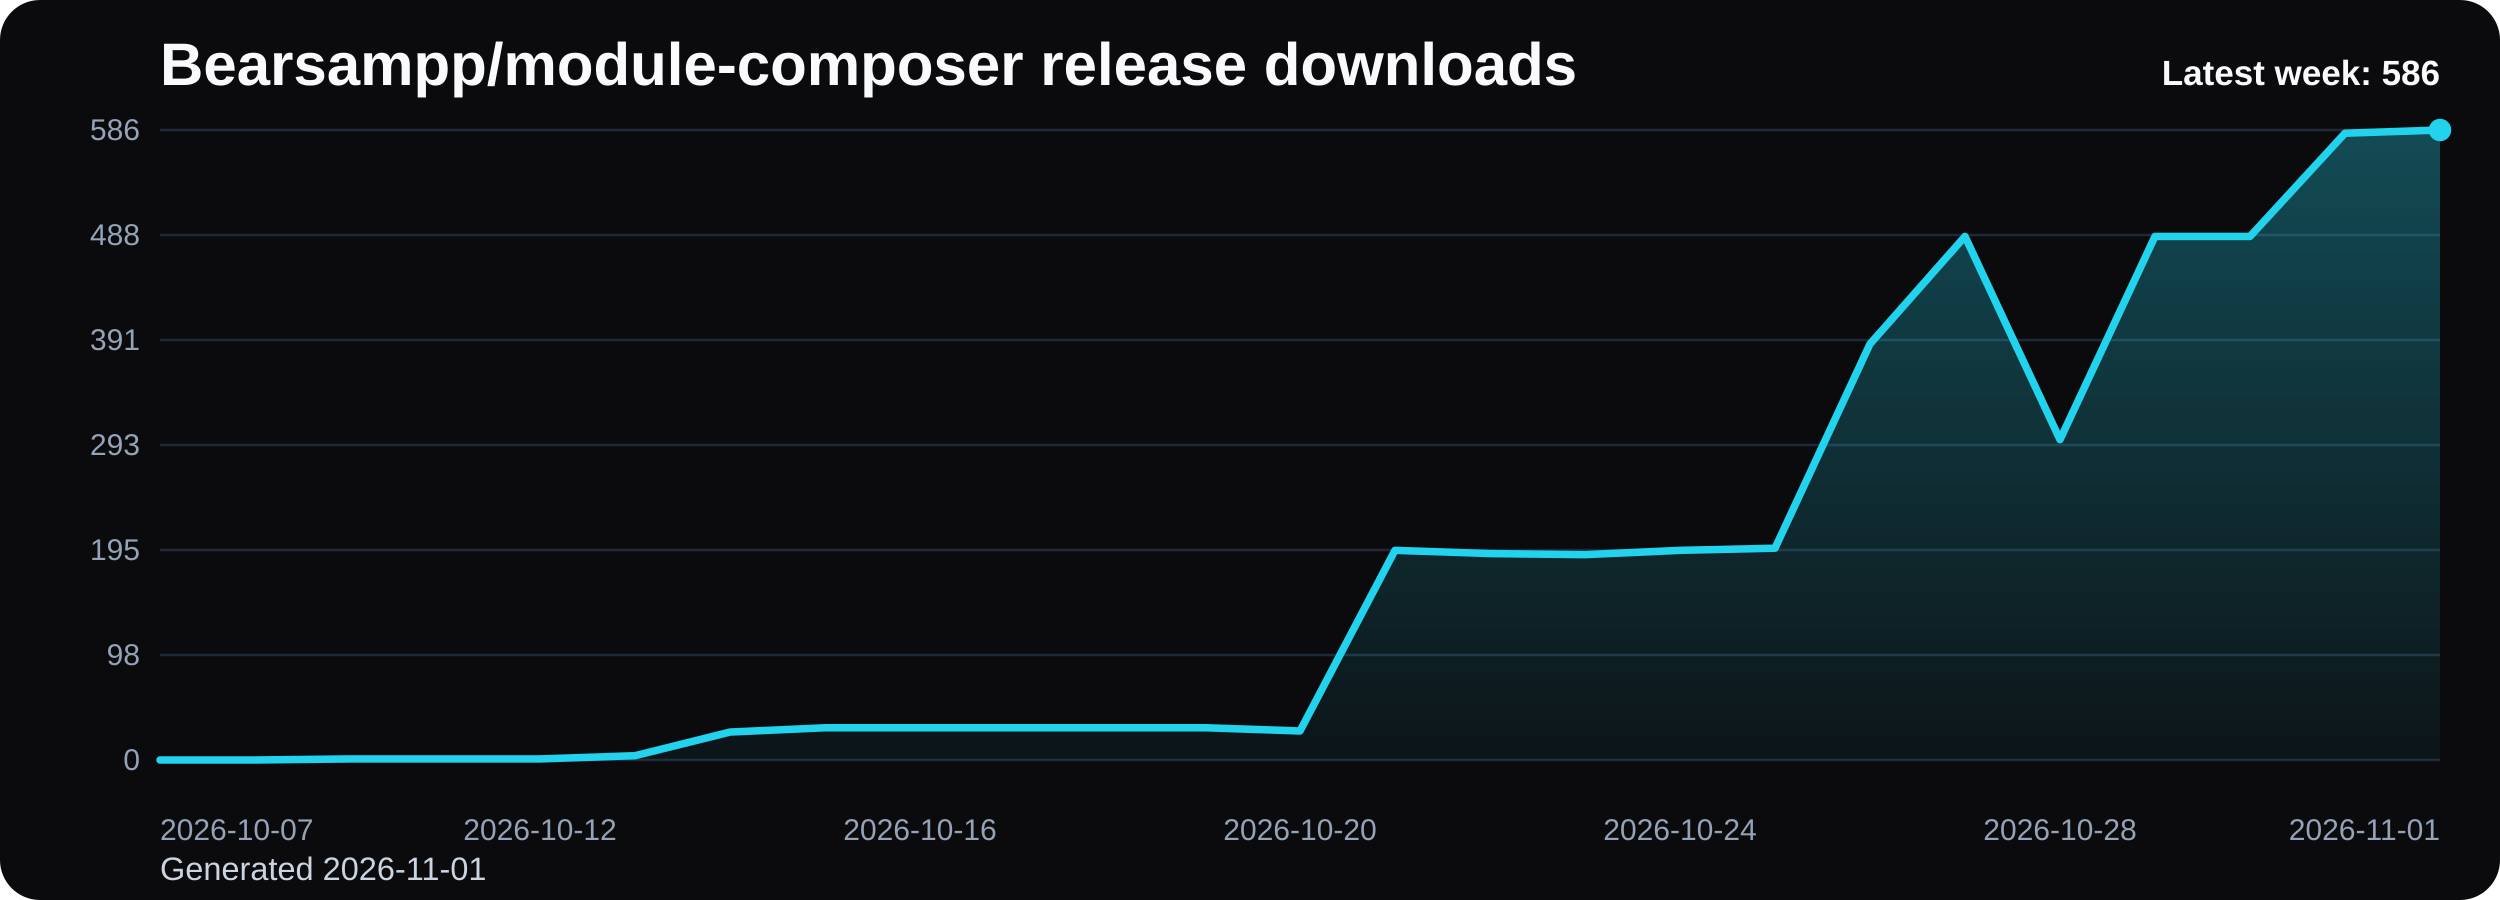
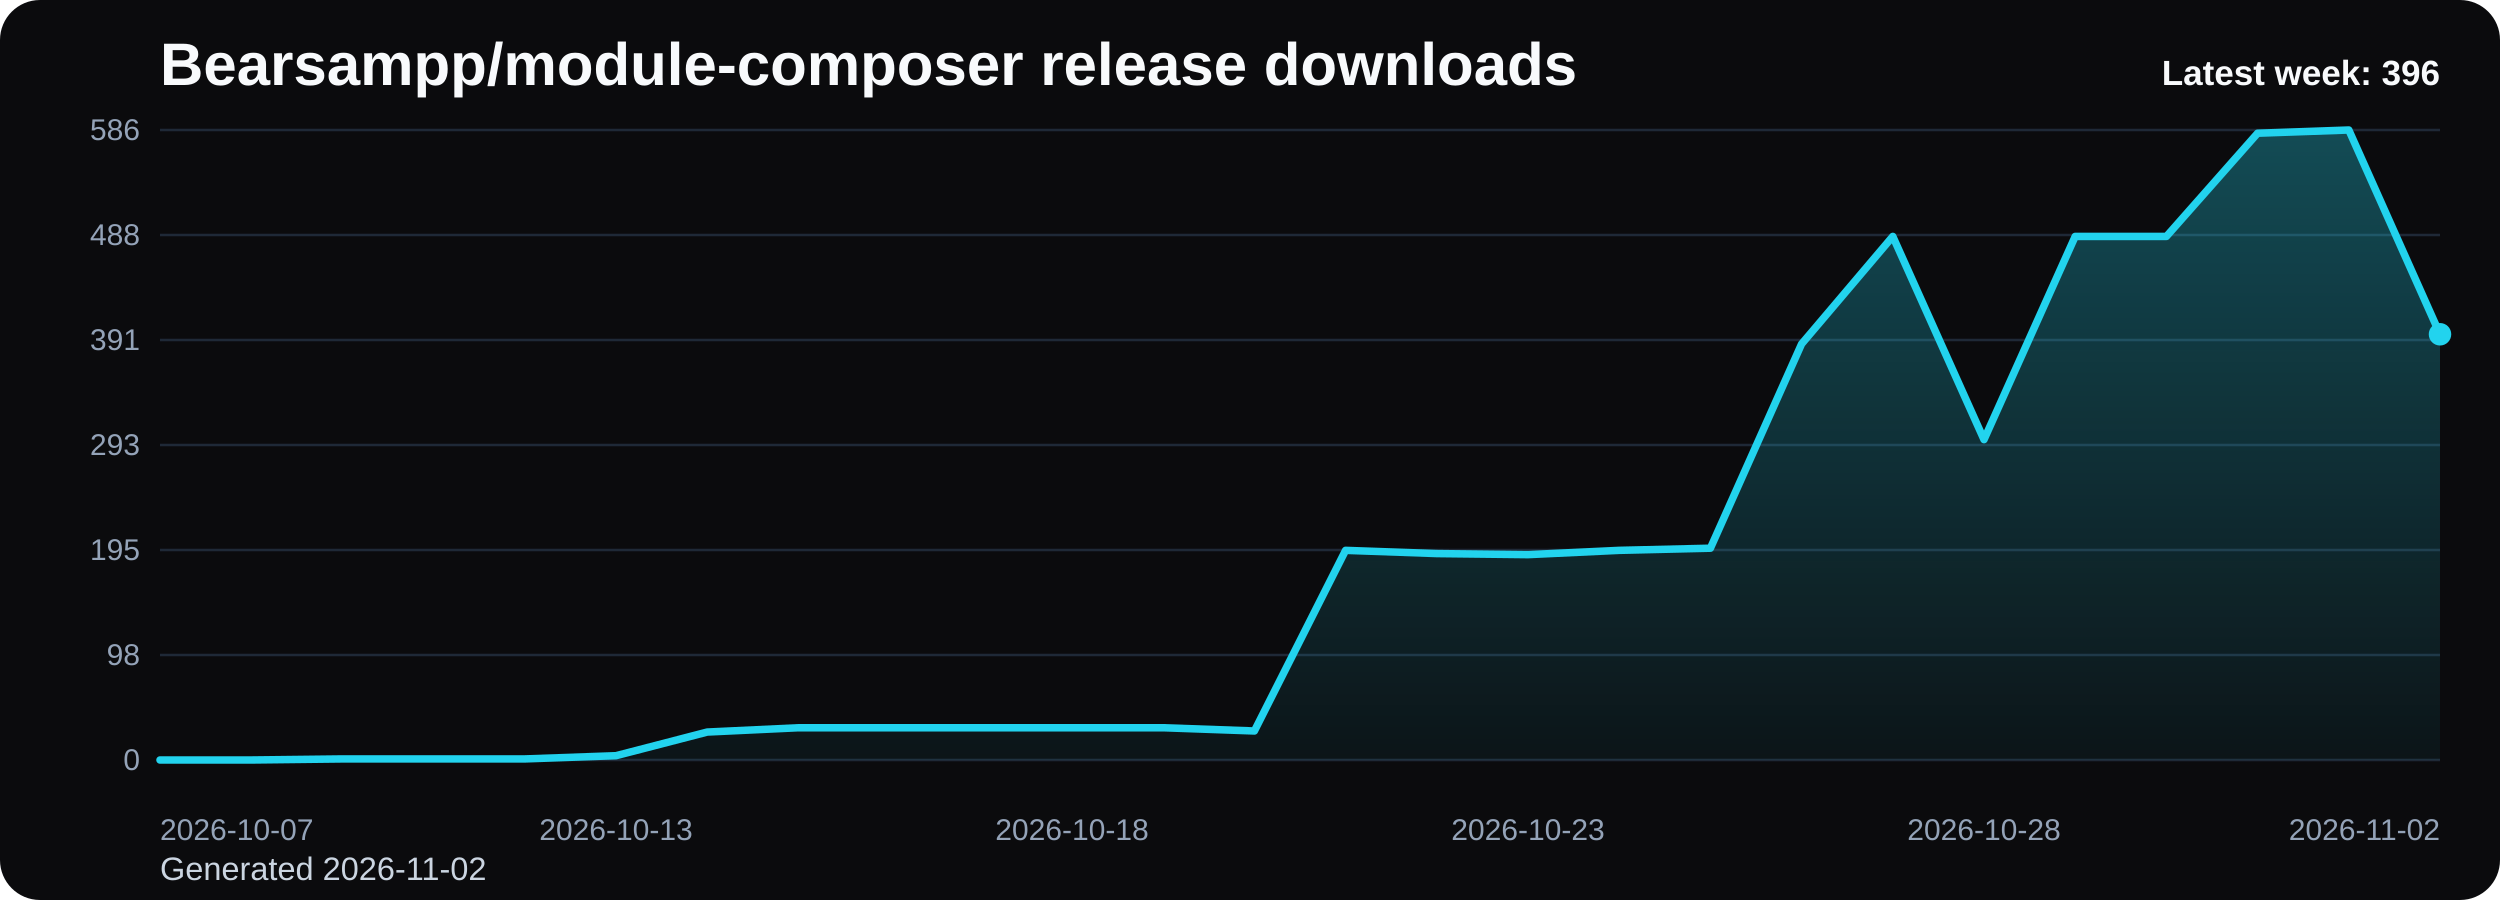
<svg xmlns="http://www.w3.org/2000/svg" viewBox="0 0 1000 360" role="img" aria-label="Bearsampp/module-composer release downloads chart">
  <defs>
    <linearGradient id="fill-weekly-black" x1="0" y1="0" x2="0" y2="1">
      <stop offset="0%" stop-color="#22d3ee" stop-opacity="0.32" />
      <stop offset="100%" stop-color="#22d3ee" stop-opacity="0.05" />
    </linearGradient>
    <style>
      .bg { fill: #0b0b0d; }
      .title { font: 700 24px Arial, sans-serif; fill: #f8fafc; }
      .sub { font: 400 13px Arial, sans-serif; fill: #cbd5e1; }
      .grid { stroke: #1f2937; stroke-width: 1; }
      .axis { font: 400 12px Arial, sans-serif; fill: #94a3b8; }
      .line { fill: none; stroke: #22d3ee; stroke-width: 3; stroke-linecap: round; stroke-linejoin: round; }
      .dot { fill: #22d3ee; }
      .value { font: 600 11px Arial, sans-serif; fill: #cbd5e1; }
      .latest { font: 700 14px Arial, sans-serif; fill: #f8fafc; }
    </style>
  </defs>
  <rect class="bg" x="0" y="0" width="1000" height="360" rx="16" />
  <text class="title" x="64" y="34">Bearsampp/module-composer release downloads</text>
-   <text class="sub" x="64" y="352">Generated 2026-11-01</text>
+   <text class="sub" x="64" y="352">Generated 2026-11-02</text>
  <line x1="64" y1="52.00" x2="976" y2="52.00" class="grid" />
  <text x="56" y="56.00" text-anchor="end" class="axis">586</text>
  <line x1="64" y1="94.00" x2="976" y2="94.00" class="grid" />
  <text x="56" y="98.00" text-anchor="end" class="axis">488</text>
  <line x1="64" y1="136.00" x2="976" y2="136.00" class="grid" />
  <text x="56" y="140.00" text-anchor="end" class="axis">391</text>
  <line x1="64" y1="178.00" x2="976" y2="178.00" class="grid" />
  <text x="56" y="182.00" text-anchor="end" class="axis">293</text>
  <line x1="64" y1="220.00" x2="976" y2="220.00" class="grid" />
  <text x="56" y="224.00" text-anchor="end" class="axis">195</text>
  <line x1="64" y1="262.00" x2="976" y2="262.00" class="grid" />
  <text x="56" y="266.00" text-anchor="end" class="axis">98</text>
  <line x1="64" y1="304.00" x2="976" y2="304.00" class="grid" />
  <text x="56" y="308.00" text-anchor="end" class="axis">0</text>
-   <path d="M 64.00 304 L 64.00 304.00 L 102.00 304.00 L 140.00 303.57 L 178.00 303.57 L 216.00 303.57 L 254.00 302.28 L 292.00 292.82 L 330.00 291.10 L 368.00 291.10 L 406.00 291.10 L 444.00 291.10 L 482.00 291.10 L 520.00 292.39 L 558.00 220.14 L 596.00 221.43 L 634.00 221.86 L 672.00 220.14 L 710.00 219.28 L 748.00 137.58 L 786.00 94.57 L 824.00 175.85 L 862.00 94.57 L 900.00 94.57 L 938.00 53.29 L 976.00 52.00 L 976.00 304 Z" fill="url(#fill-weekly-black)" />
-   <polyline class="line" points="64.00,304.00 102.00,304.00 140.00,303.57 178.00,303.57 216.00,303.57 254.00,302.28 292.00,292.82 330.00,291.10 368.00,291.10 406.00,291.10 444.00,291.10 482.00,291.10 520.00,292.39 558.00,220.14 596.00,221.43 634.00,221.86 672.00,220.14 710.00,219.28 748.00,137.58 786.00,94.57 824.00,175.85 862.00,94.57 900.00,94.57 938.00,53.29 976.00,52.00" />
-   <circle class="dot" cx="976.00" cy="52.00" r="4.5" />
+   <path d="M 64.00 304 L 64.00 304.00 L 100.48 304.00 L 136.96 303.57 L 173.44 303.57 L 209.92 303.57 L 246.40 302.28 L 282.88 292.82 L 319.36 291.10 L 355.84 291.10 L 392.32 291.10 L 428.80 291.10 L 465.28 291.10 L 501.76 292.39 L 538.24 220.14 L 574.72 221.43 L 611.20 221.86 L 647.68 220.14 L 684.16 219.28 L 720.64 137.58 L 757.12 94.57 L 793.60 175.85 L 830.08 94.57 L 866.56 94.57 L 903.04 53.29 L 939.52 52.00 L 976.00 133.71 L 976.00 304 Z" fill="url(#fill-weekly-black)" />
+   <polyline class="line" points="64.00,304.00 100.48,304.00 136.96,303.57 173.44,303.57 209.92,303.57 246.40,302.28 282.88,292.82 319.36,291.10 355.84,291.10 392.32,291.10 428.80,291.10 465.28,291.10 501.76,292.39 538.24,220.14 574.72,221.43 611.20,221.86 647.68,220.14 684.16,219.28 720.64,137.58 757.12,94.57 793.60,175.85 830.08,94.57 866.56,94.57 903.04,53.29 939.52,52.00 976.00,133.71" />
+   <circle class="dot" cx="976.00" cy="133.71" r="4.5" />
  <text class="axis" x="64.00" y="336" text-anchor="start">2026-10-07</text>
-   <text class="axis" x="216.00" y="336" text-anchor="middle">2026-10-12</text>
-   <text class="axis" x="368.00" y="336" text-anchor="middle">2026-10-16</text>
-   <text class="axis" x="520.00" y="336" text-anchor="middle">2026-10-20</text>
-   <text class="axis" x="672.00" y="336" text-anchor="middle">2026-10-24</text>
-   <text class="axis" x="824.00" y="336" text-anchor="middle">2026-10-28</text>
-   <text class="axis" x="976.00" y="336" text-anchor="end">2026-11-01</text>
-   <text class="latest" x="976" y="34" text-anchor="end">Latest week: 586</text>
+   <text class="axis" x="246.40" y="336" text-anchor="middle">2026-10-13</text>
+   <text class="axis" x="428.80" y="336" text-anchor="middle">2026-10-18</text>
+   <text class="axis" x="611.20" y="336" text-anchor="middle">2026-10-23</text>
+   <text class="axis" x="793.60" y="336" text-anchor="middle">2026-10-28</text>
+   <text class="axis" x="976.00" y="336" text-anchor="end">2026-11-02</text>
+   <text class="latest" x="976" y="34" text-anchor="end">Latest week: 396</text>
</svg>
